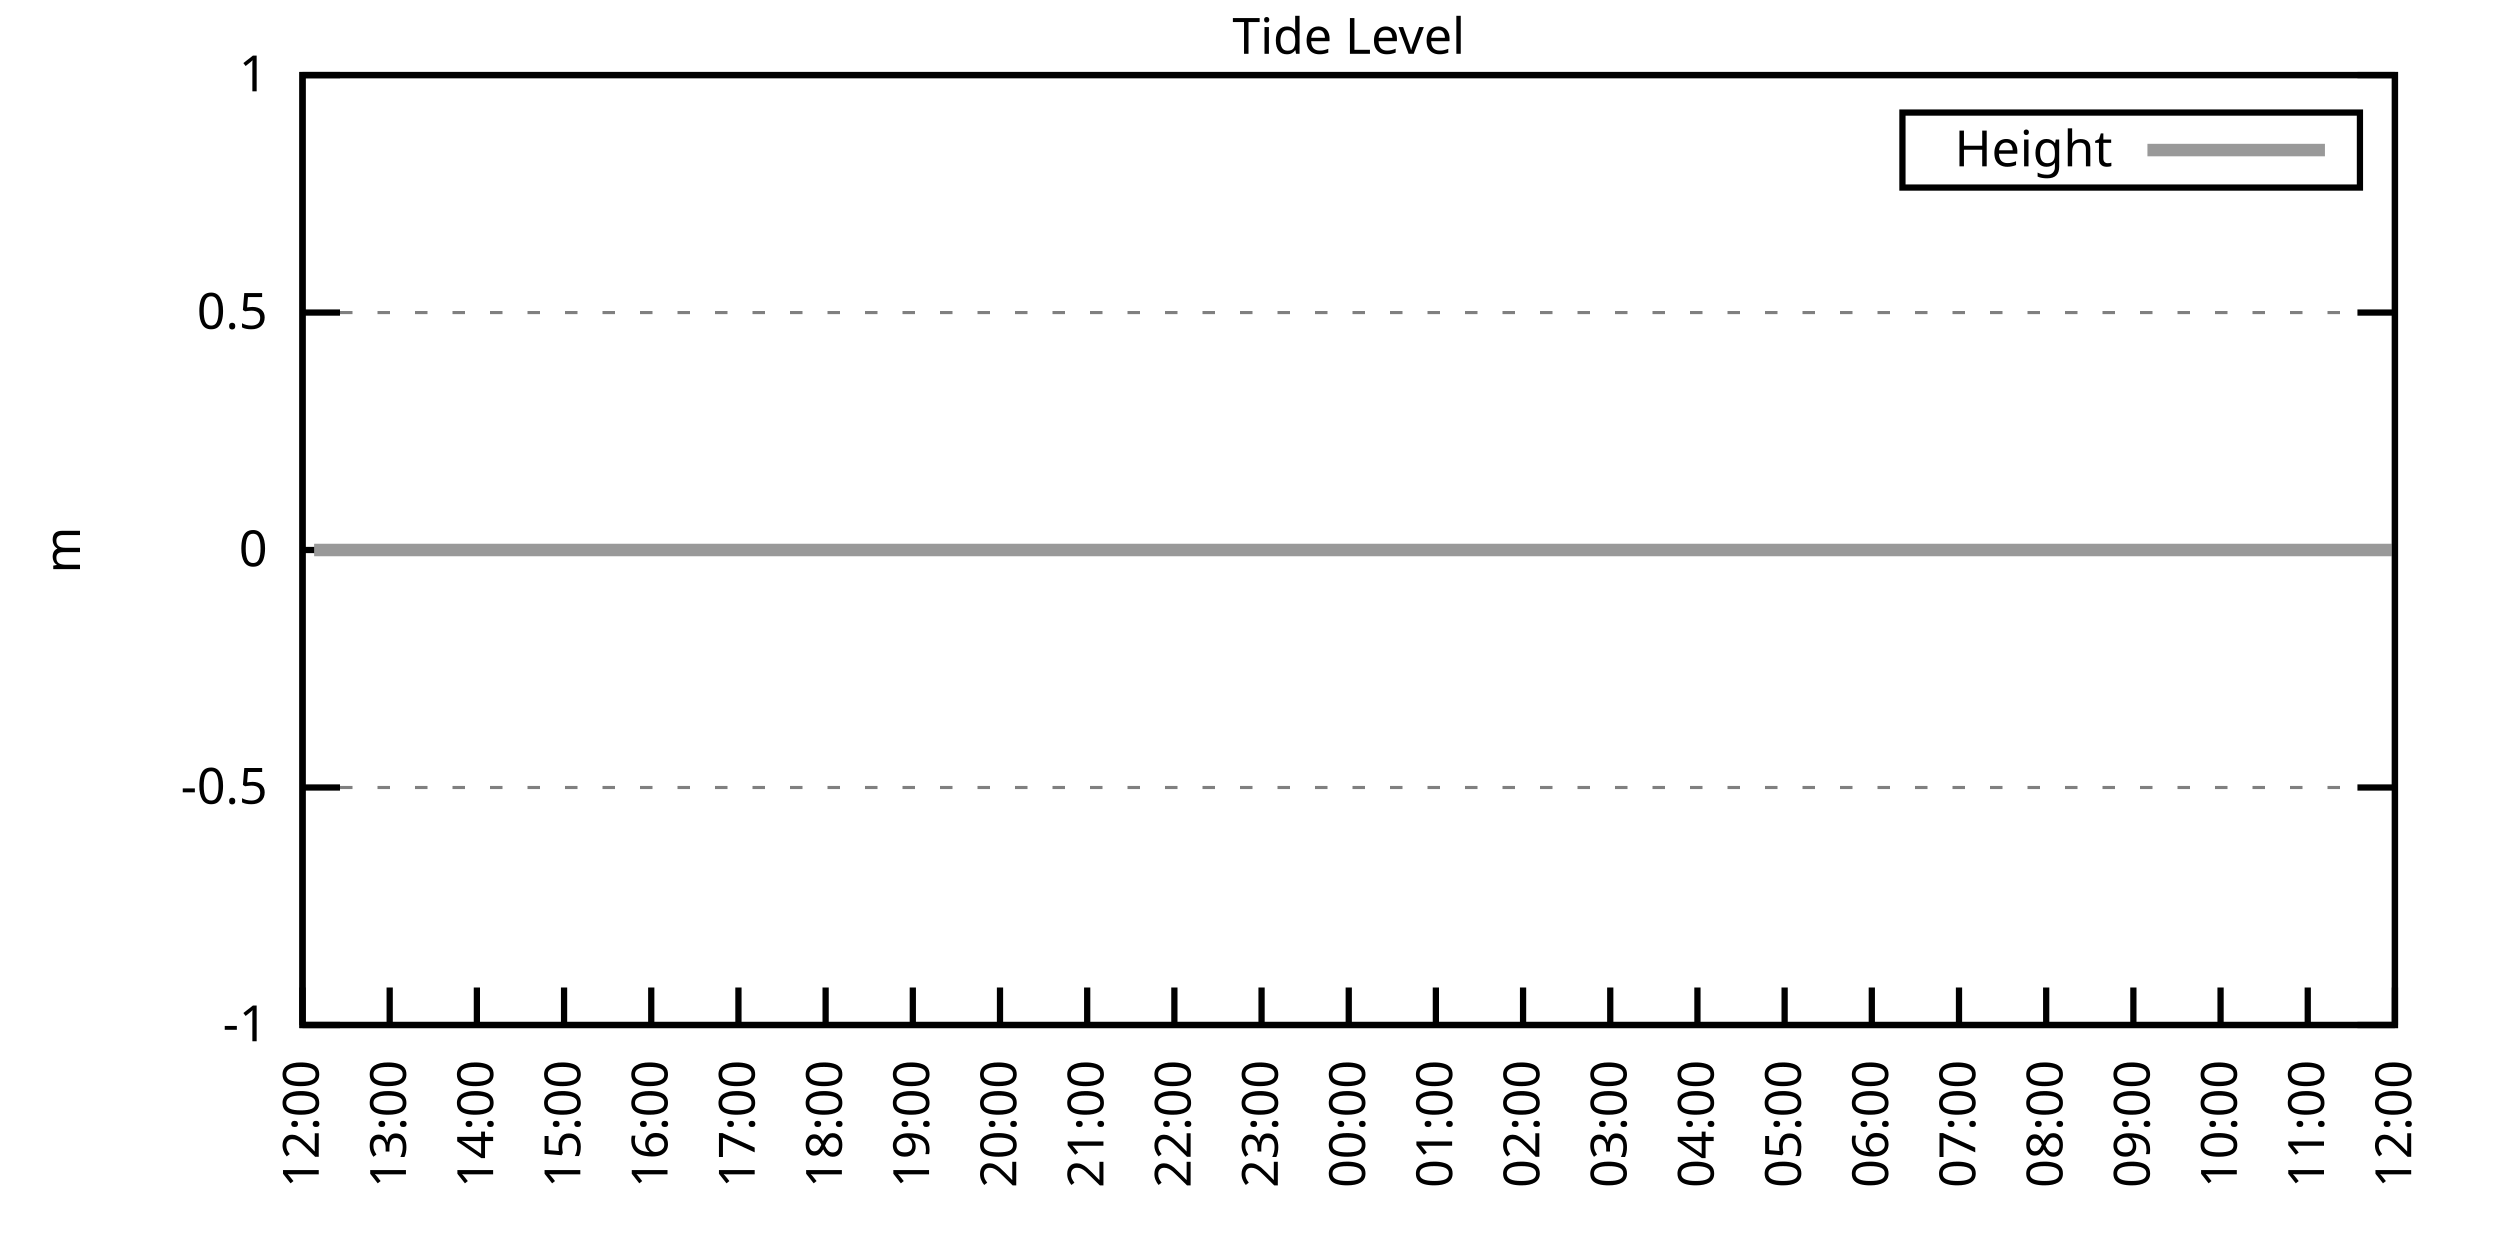
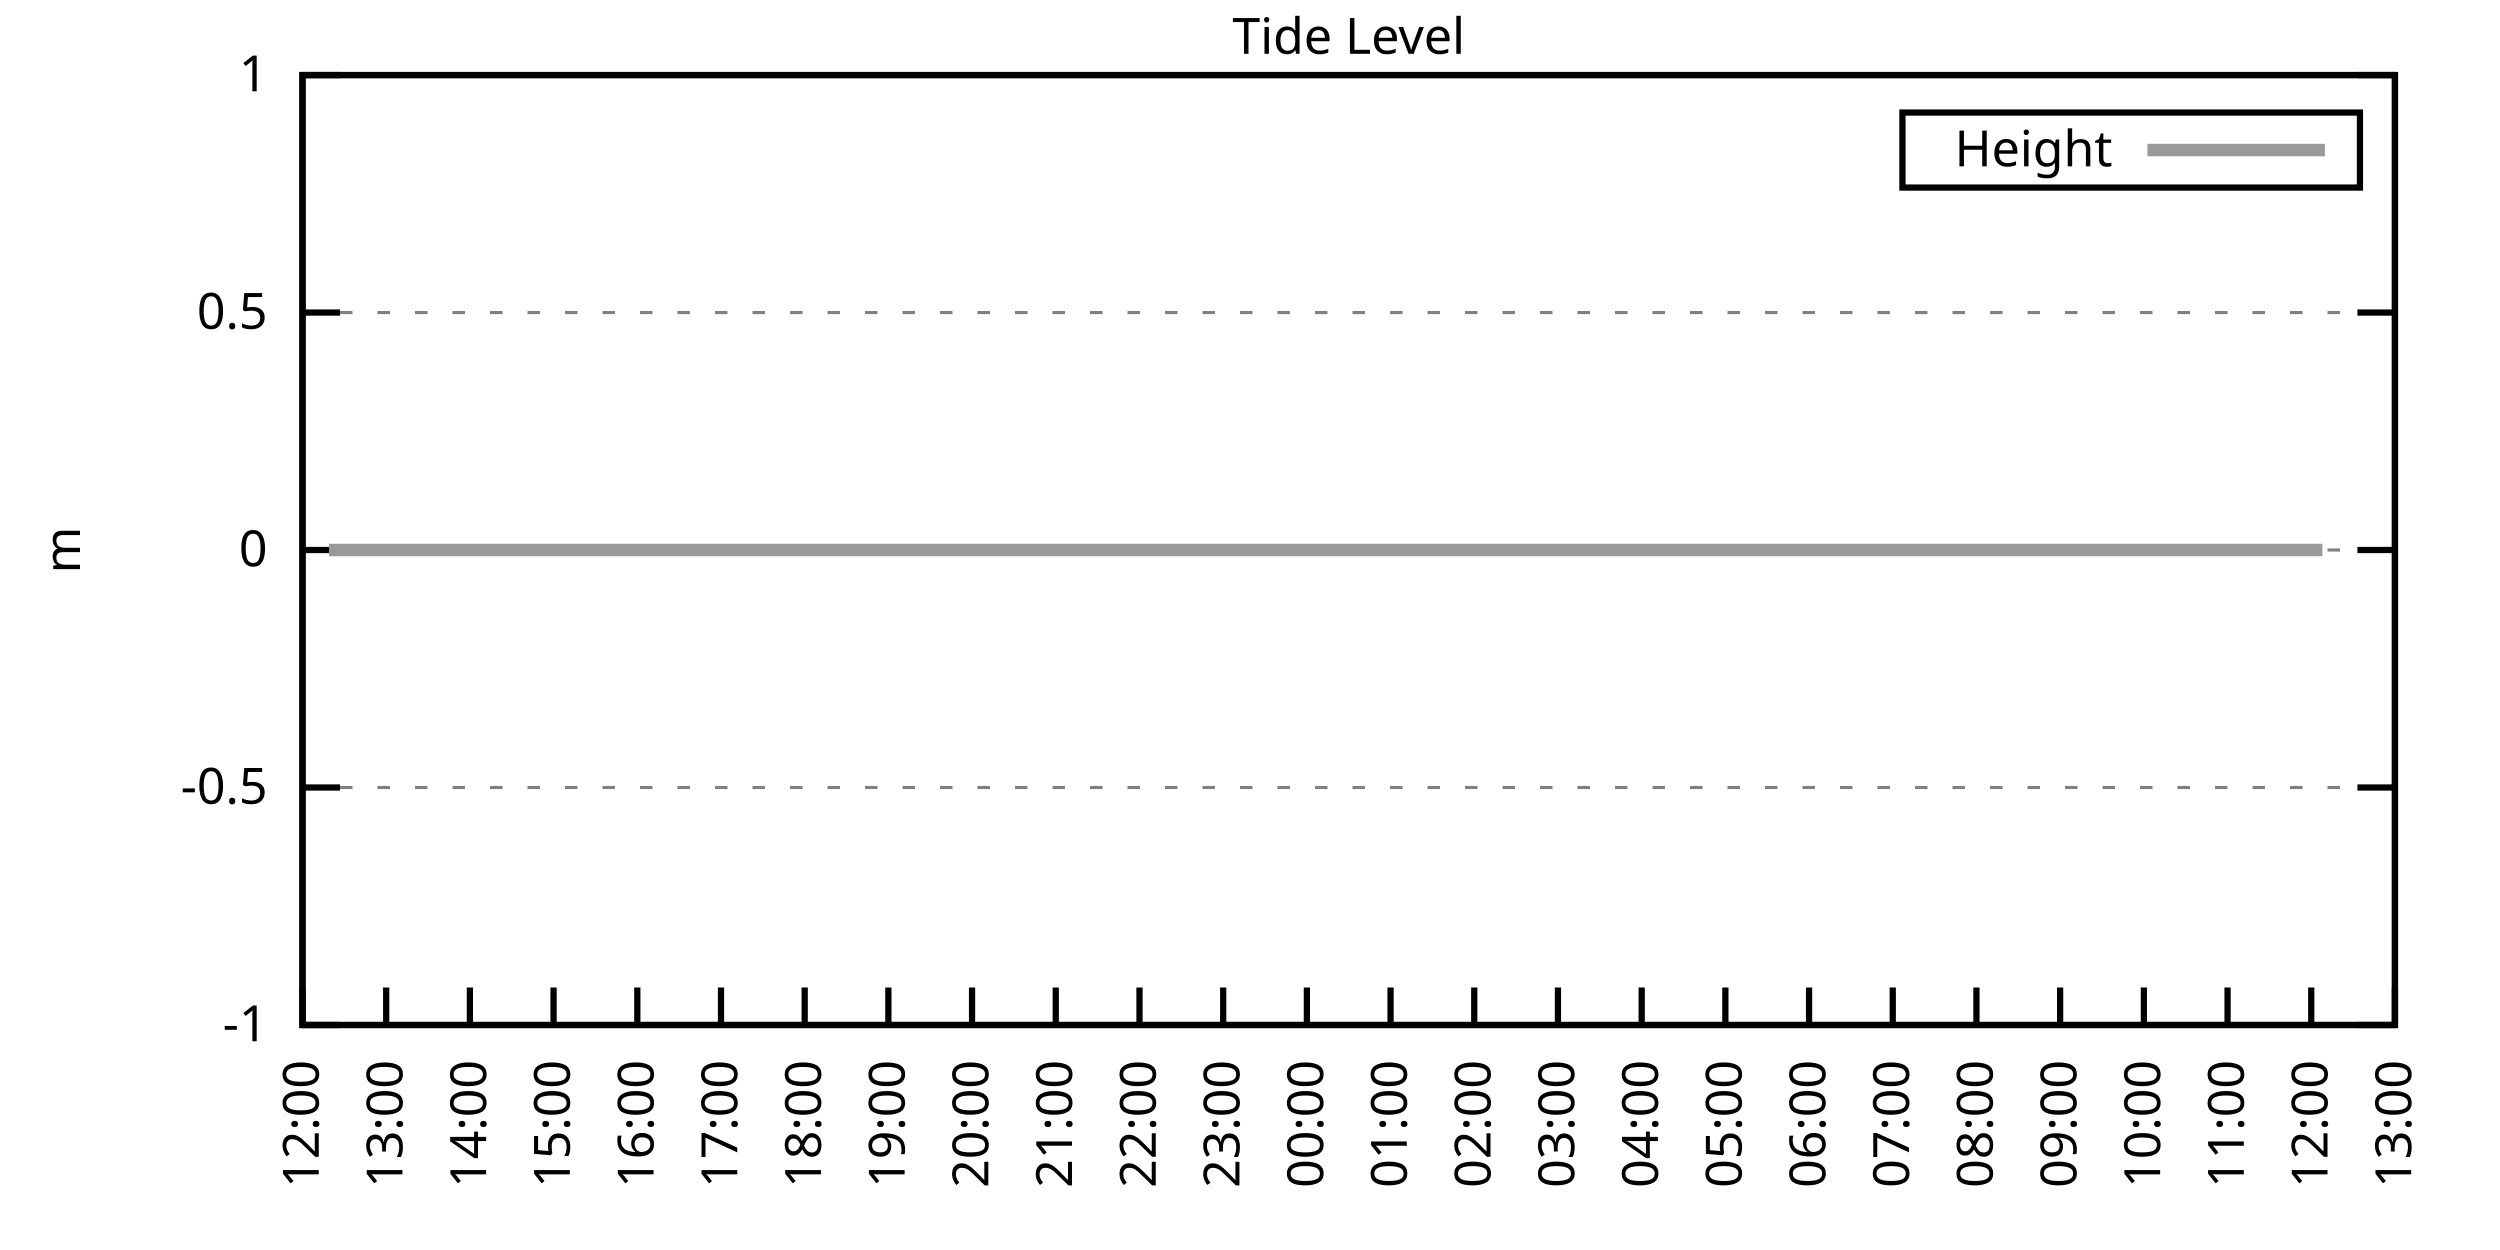
<svg xmlns="http://www.w3.org/2000/svg" xmlns:xlink="http://www.w3.org/1999/xlink" width="400" height="200" viewBox="0 0 400 200">
  <g id="gnuplot_canvas">
    <rect x="0" y="0" width="400" height="200" fill="none" />
    <defs>
      <circle id="gpDot" r="0.5" stroke-width="0.5" stroke="currentColor" />
      <path id="gpPt0" stroke-width="0.333" stroke="currentColor" d="M-1,0 h2 M0,-1 v2" />
      <path id="gpPt1" stroke-width="0.333" stroke="currentColor" d="M-1,-1 L1,1 M1,-1 L-1,1" />
      <path id="gpPt2" stroke-width="0.333" stroke="currentColor" d="M-1,0 L1,0 M0,-1 L0,1 M-1,-1 L1,1 M-1,1 L1,-1" />
      <rect id="gpPt3" stroke-width="0.333" stroke="currentColor" x="-1" y="-1" width="2" height="2" />
      <rect id="gpPt4" stroke-width="0.333" stroke="currentColor" fill="currentColor" x="-1" y="-1" width="2" height="2" />
      <circle id="gpPt5" stroke-width="0.333" stroke="currentColor" cx="0" cy="0" r="1" />
      <use xlink:href="#gpPt5" id="gpPt6" fill="currentColor" stroke="none" />
      <path id="gpPt7" stroke-width="0.333" stroke="currentColor" d="M0,-1.33 L-1.33,0.67 L1.33,0.67 z" />
      <use xlink:href="#gpPt7" id="gpPt8" fill="currentColor" stroke="none" />
      <use xlink:href="#gpPt7" id="gpPt9" stroke="currentColor" transform="rotate(180)" />
      <use xlink:href="#gpPt9" id="gpPt10" fill="currentColor" stroke="none" />
      <use xlink:href="#gpPt3" id="gpPt11" stroke="currentColor" transform="rotate(45)" />
      <use xlink:href="#gpPt11" id="gpPt12" fill="currentColor" stroke="none" />
      <path id="gpPt13" stroke-width="0.333" stroke="currentColor" d="M0,1.330 L1.265,0.411 L0.782,-1.067 L-0.782,-1.076 L-1.265,0.411 z" />
      <use xlink:href="#gpPt13" id="gpPt14" fill="currentColor" stroke="none" />
      <filter id="textbox" filterUnits="objectBoundingBox" x="0" y="0" height="1" width="1">
        <feFlood flood-color="white" flood-opacity="1" result="bgnd" />
        <feComposite in="SourceGraphic" in2="bgnd" operator="atop" />
      </filter>
      <filter id="greybox" filterUnits="objectBoundingBox" x="0" y="0" height="1" width="1">
        <feFlood flood-color="lightgrey" flood-opacity="1" result="grey" />
        <feComposite in="SourceGraphic" in2="grey" operator="atop" />
      </filter>
    </defs>
    <g fill="none" color="white" stroke="currentColor" stroke-width="1.00" stroke-linecap="butt" stroke-linejoin="miter">
</g>
    <g fill="none" color="black" stroke="currentColor" stroke-width="1.00" stroke-linecap="butt" stroke-linejoin="miter">
      <g stroke="none" shape-rendering="crispEdges">
        <polygon fill="rgb(255, 255, 255)" points="48.40,164.00 383.18,164.00 383.18,12.02 48.40,12.02 " />
      </g>
    </g>
    <g fill="none" color="black" stroke="currentColor" stroke-width="1.00" stroke-linecap="butt" stroke-linejoin="miter">
</g>
    <g fill="none" color="black" stroke="black" stroke-width="0.50" stroke-linecap="butt" stroke-linejoin="miter">
</g>
    <g fill="none" color="gray" stroke="currentColor" stroke-width="0.50" stroke-linecap="butt" stroke-linejoin="miter">
      <path stroke="gray" stroke-dasharray="2,4" class="gridline" d="M48.40,164.00 L383.19,164.00  " />
    </g>
    <g fill="none" color="gray" stroke="gray" stroke-width="1.00" stroke-linecap="butt" stroke-linejoin="miter">
</g>
    <g fill="none" color="black" stroke="currentColor" stroke-width="1.00" stroke-linecap="butt" stroke-linejoin="miter">
      <path stroke="black" d="M48.40,164.00 L54.40,164.00 M383.19,164.00 L377.19,164.00  " />
      <g transform="translate(42.80,166.60)" stroke="none" fill="black" font-family="Sans" font-size="8.00" text-anchor="end">
        <text>
          <tspan font-family="Sans">-1</tspan>
        </text>
      </g>
    </g>
    <g fill="none" color="black" stroke="currentColor" stroke-width="1.00" stroke-linecap="butt" stroke-linejoin="miter">
</g>
    <g fill="none" color="black" stroke="black" stroke-width="0.50" stroke-linecap="butt" stroke-linejoin="miter">
</g>
    <g fill="none" color="gray" stroke="currentColor" stroke-width="0.50" stroke-linecap="butt" stroke-linejoin="miter">
      <path stroke="gray" stroke-dasharray="2,4" class="gridline" d="M48.40,126.00 L383.19,126.00  " />
    </g>
    <g fill="none" color="gray" stroke="gray" stroke-width="1.00" stroke-linecap="butt" stroke-linejoin="miter">
</g>
    <g fill="none" color="black" stroke="currentColor" stroke-width="1.00" stroke-linecap="butt" stroke-linejoin="miter">
      <path stroke="black" d="M48.40,126.00 L54.40,126.00 M383.19,126.00 L377.19,126.00  " />
      <g transform="translate(42.80,128.60)" stroke="none" fill="black" font-family="Sans" font-size="8.00" text-anchor="end">
        <text>
          <tspan font-family="Sans">-0.5</tspan>
        </text>
      </g>
    </g>
    <g fill="none" color="black" stroke="currentColor" stroke-width="1.00" stroke-linecap="butt" stroke-linejoin="miter">
</g>
    <g fill="none" color="black" stroke="black" stroke-width="0.50" stroke-linecap="butt" stroke-linejoin="miter">
</g>
    <g fill="none" color="gray" stroke="currentColor" stroke-width="0.50" stroke-linecap="butt" stroke-linejoin="miter">
      <path stroke="gray" stroke-dasharray="2,4" class="gridline" d="M48.40,88.00 L383.19,88.00  " />
    </g>
    <g fill="none" color="gray" stroke="gray" stroke-width="1.00" stroke-linecap="butt" stroke-linejoin="miter">
</g>
    <g fill="none" color="black" stroke="currentColor" stroke-width="1.00" stroke-linecap="butt" stroke-linejoin="miter">
      <path stroke="black" d="M48.40,88.00 L54.40,88.00 M383.19,88.00 L377.19,88.00  " />
      <g transform="translate(42.80,90.60)" stroke="none" fill="black" font-family="Sans" font-size="8.00" text-anchor="end">
        <text>
          <tspan font-family="Sans"> 0</tspan>
        </text>
      </g>
    </g>
    <g fill="none" color="black" stroke="currentColor" stroke-width="1.00" stroke-linecap="butt" stroke-linejoin="miter">
</g>
    <g fill="none" color="black" stroke="black" stroke-width="0.50" stroke-linecap="butt" stroke-linejoin="miter">
</g>
    <g fill="none" color="gray" stroke="currentColor" stroke-width="0.50" stroke-linecap="butt" stroke-linejoin="miter">
      <path stroke="gray" stroke-dasharray="2,4" class="gridline" d="M48.40,50.01 L383.19,50.01  " />
    </g>
    <g fill="none" color="gray" stroke="gray" stroke-width="1.00" stroke-linecap="butt" stroke-linejoin="miter">
</g>
    <g fill="none" color="black" stroke="currentColor" stroke-width="1.00" stroke-linecap="butt" stroke-linejoin="miter">
      <path stroke="black" d="M48.40,50.01 L54.40,50.01 M383.19,50.01 L377.19,50.01  " />
      <g transform="translate(42.80,52.61)" stroke="none" fill="black" font-family="Sans" font-size="8.00" text-anchor="end">
        <text>
          <tspan font-family="Sans"> 0.5</tspan>
        </text>
      </g>
    </g>
    <g fill="none" color="black" stroke="currentColor" stroke-width="1.00" stroke-linecap="butt" stroke-linejoin="miter">
</g>
    <g fill="none" color="black" stroke="black" stroke-width="0.50" stroke-linecap="butt" stroke-linejoin="miter">
</g>
    <g fill="none" color="gray" stroke="currentColor" stroke-width="0.50" stroke-linecap="butt" stroke-linejoin="miter">
      <path stroke="gray" stroke-dasharray="2,4" class="gridline" d="M48.40,12.01 L383.19,12.01  " />
    </g>
    <g fill="none" color="gray" stroke="gray" stroke-width="1.00" stroke-linecap="butt" stroke-linejoin="miter">
</g>
    <g fill="none" color="black" stroke="currentColor" stroke-width="1.00" stroke-linecap="butt" stroke-linejoin="miter">
      <path stroke="black" d="M48.40,12.01 L54.40,12.01 M383.19,12.01 L377.19,12.01  " />
      <g transform="translate(42.80,14.61)" stroke="none" fill="black" font-family="Sans" font-size="8.00" text-anchor="end">
        <text>
          <tspan font-family="Sans"> 1</tspan>
        </text>
      </g>
    </g>
    <g fill="none" color="black" stroke="currentColor" stroke-width="1.00" stroke-linecap="butt" stroke-linejoin="miter">
      <path stroke="black" d="M48.40,164.00 L48.40,158.00  " />
      <g transform="translate(51.00,169.60) rotate(270.00)" stroke="none" fill="black" font-family="Sans" font-size="8.00" text-anchor="end">
        <text>
          <tspan font-family="Sans">12:00</tspan>
        </text>
      </g>
    </g>
    <g fill="none" color="black" stroke="currentColor" stroke-width="1.00" stroke-linecap="butt" stroke-linejoin="miter">
-       <path stroke="black" d="M62.35,164.00 L62.35,158.00  " />
-       <g transform="translate(64.95,169.60) rotate(270.00)" stroke="none" fill="black" font-family="Sans" font-size="8.00" text-anchor="end">
+       <path stroke="black" d="M61.79,164.00 L61.79,158.00  " />
+       <g transform="translate(64.39,169.60) rotate(270.00)" stroke="none" fill="black" font-family="Sans" font-size="8.00" text-anchor="end">
        <text>
          <tspan font-family="Sans">13:00</tspan>
        </text>
      </g>
    </g>
    <g fill="none" color="black" stroke="currentColor" stroke-width="1.00" stroke-linecap="butt" stroke-linejoin="miter">
-       <path stroke="black" d="M76.30,164.00 L76.30,158.00  " />
-       <g transform="translate(78.90,169.60) rotate(270.00)" stroke="none" fill="black" font-family="Sans" font-size="8.00" text-anchor="end">
+       <path stroke="black" d="M75.18,164.00 L75.18,158.00  " />
+       <g transform="translate(77.78,169.60) rotate(270.00)" stroke="none" fill="black" font-family="Sans" font-size="8.00" text-anchor="end">
        <text>
          <tspan font-family="Sans">14:00</tspan>
        </text>
      </g>
    </g>
    <g fill="none" color="black" stroke="currentColor" stroke-width="1.00" stroke-linecap="butt" stroke-linejoin="miter">
-       <path stroke="black" d="M90.25,164.00 L90.25,158.00  " />
-       <g transform="translate(92.85,169.60) rotate(270.00)" stroke="none" fill="black" font-family="Sans" font-size="8.00" text-anchor="end">
+       <path stroke="black" d="M88.57,164.00 L88.57,158.00  " />
+       <g transform="translate(91.17,169.60) rotate(270.00)" stroke="none" fill="black" font-family="Sans" font-size="8.00" text-anchor="end">
        <text>
          <tspan font-family="Sans">15:00</tspan>
        </text>
      </g>
    </g>
    <g fill="none" color="black" stroke="currentColor" stroke-width="1.00" stroke-linecap="butt" stroke-linejoin="miter">
-       <path stroke="black" d="M104.20,164.00 L104.20,158.00  " />
-       <g transform="translate(106.80,169.60) rotate(270.00)" stroke="none" fill="black" font-family="Sans" font-size="8.00" text-anchor="end">
+       <path stroke="black" d="M101.97,164.00 L101.97,158.00  " />
+       <g transform="translate(104.57,169.60) rotate(270.00)" stroke="none" fill="black" font-family="Sans" font-size="8.00" text-anchor="end">
        <text>
          <tspan font-family="Sans">16:00</tspan>
        </text>
      </g>
    </g>
    <g fill="none" color="black" stroke="currentColor" stroke-width="1.00" stroke-linecap="butt" stroke-linejoin="miter">
-       <path stroke="black" d="M118.15,164.00 L118.15,158.00  " />
-       <g transform="translate(120.75,169.60) rotate(270.00)" stroke="none" fill="black" font-family="Sans" font-size="8.00" text-anchor="end">
+       <path stroke="black" d="M115.36,164.00 L115.36,158.00  " />
+       <g transform="translate(117.96,169.60) rotate(270.00)" stroke="none" fill="black" font-family="Sans" font-size="8.00" text-anchor="end">
        <text>
          <tspan font-family="Sans">17:00</tspan>
        </text>
      </g>
    </g>
    <g fill="none" color="black" stroke="currentColor" stroke-width="1.00" stroke-linecap="butt" stroke-linejoin="miter">
-       <path stroke="black" d="M132.10,164.00 L132.10,158.00  " />
-       <g transform="translate(134.70,169.60) rotate(270.00)" stroke="none" fill="black" font-family="Sans" font-size="8.00" text-anchor="end">
+       <path stroke="black" d="M128.75,164.00 L128.75,158.00  " />
+       <g transform="translate(131.35,169.60) rotate(270.00)" stroke="none" fill="black" font-family="Sans" font-size="8.00" text-anchor="end">
        <text>
          <tspan font-family="Sans">18:00</tspan>
        </text>
      </g>
    </g>
    <g fill="none" color="black" stroke="currentColor" stroke-width="1.00" stroke-linecap="butt" stroke-linejoin="miter">
-       <path stroke="black" d="M146.05,164.00 L146.05,158.00  " />
-       <g transform="translate(148.65,169.60) rotate(270.00)" stroke="none" fill="black" font-family="Sans" font-size="8.00" text-anchor="end">
+       <path stroke="black" d="M142.14,164.00 L142.14,158.00  " />
+       <g transform="translate(144.74,169.60) rotate(270.00)" stroke="none" fill="black" font-family="Sans" font-size="8.00" text-anchor="end">
        <text>
          <tspan font-family="Sans">19:00</tspan>
        </text>
      </g>
    </g>
    <g fill="none" color="black" stroke="currentColor" stroke-width="1.00" stroke-linecap="butt" stroke-linejoin="miter">
-       <path stroke="black" d="M160.00,164.00 L160.00,158.00  " />
-       <g transform="translate(162.60,169.60) rotate(270.00)" stroke="none" fill="black" font-family="Sans" font-size="8.00" text-anchor="end">
+       <path stroke="black" d="M155.53,164.00 L155.53,158.00  " />
+       <g transform="translate(158.13,169.60) rotate(270.00)" stroke="none" fill="black" font-family="Sans" font-size="8.00" text-anchor="end">
        <text>
          <tspan font-family="Sans">20:00</tspan>
        </text>
      </g>
    </g>
    <g fill="none" color="black" stroke="currentColor" stroke-width="1.00" stroke-linecap="butt" stroke-linejoin="miter">
-       <path stroke="black" d="M173.95,164.00 L173.95,158.00  " />
-       <g transform="translate(176.55,169.60) rotate(270.00)" stroke="none" fill="black" font-family="Sans" font-size="8.00" text-anchor="end">
+       <path stroke="black" d="M168.92,164.00 L168.92,158.00  " />
+       <g transform="translate(171.52,169.60) rotate(270.00)" stroke="none" fill="black" font-family="Sans" font-size="8.00" text-anchor="end">
        <text>
          <tspan font-family="Sans">21:00</tspan>
        </text>
      </g>
    </g>
    <g fill="none" color="black" stroke="currentColor" stroke-width="1.00" stroke-linecap="butt" stroke-linejoin="miter">
-       <path stroke="black" d="M187.90,164.00 L187.90,158.00  " />
-       <g transform="translate(190.50,169.60) rotate(270.00)" stroke="none" fill="black" font-family="Sans" font-size="8.00" text-anchor="end">
+       <path stroke="black" d="M182.32,164.00 L182.32,158.00  " />
+       <g transform="translate(184.92,169.60) rotate(270.00)" stroke="none" fill="black" font-family="Sans" font-size="8.00" text-anchor="end">
        <text>
          <tspan font-family="Sans">22:00</tspan>
        </text>
      </g>
    </g>
    <g fill="none" color="black" stroke="currentColor" stroke-width="1.00" stroke-linecap="butt" stroke-linejoin="miter">
-       <path stroke="black" d="M201.85,164.00 L201.85,158.00  " />
-       <g transform="translate(204.45,169.60) rotate(270.00)" stroke="none" fill="black" font-family="Sans" font-size="8.00" text-anchor="end">
+       <path stroke="black" d="M195.71,164.00 L195.71,158.00  " />
+       <g transform="translate(198.31,169.60) rotate(270.00)" stroke="none" fill="black" font-family="Sans" font-size="8.00" text-anchor="end">
        <text>
          <tspan font-family="Sans">23:00</tspan>
        </text>
      </g>
    </g>
    <g fill="none" color="black" stroke="currentColor" stroke-width="1.00" stroke-linecap="butt" stroke-linejoin="miter">
-       <path stroke="black" d="M215.80,164.00 L215.80,158.00  " />
-       <g transform="translate(218.40,169.60) rotate(270.00)" stroke="none" fill="black" font-family="Sans" font-size="8.00" text-anchor="end">
+       <path stroke="black" d="M209.10,164.00 L209.10,158.00  " />
+       <g transform="translate(211.70,169.60) rotate(270.00)" stroke="none" fill="black" font-family="Sans" font-size="8.00" text-anchor="end">
        <text>
          <tspan font-family="Sans">00:00</tspan>
        </text>
      </g>
    </g>
    <g fill="none" color="black" stroke="currentColor" stroke-width="1.00" stroke-linecap="butt" stroke-linejoin="miter">
-       <path stroke="black" d="M229.74,164.00 L229.74,158.00  " />
-       <g transform="translate(232.34,169.60) rotate(270.00)" stroke="none" fill="black" font-family="Sans" font-size="8.00" text-anchor="end">
+       <path stroke="black" d="M222.49,164.00 L222.49,158.00  " />
+       <g transform="translate(225.09,169.60) rotate(270.00)" stroke="none" fill="black" font-family="Sans" font-size="8.00" text-anchor="end">
        <text>
          <tspan font-family="Sans">01:00</tspan>
        </text>
      </g>
    </g>
    <g fill="none" color="black" stroke="currentColor" stroke-width="1.00" stroke-linecap="butt" stroke-linejoin="miter">
-       <path stroke="black" d="M243.69,164.00 L243.69,158.00  " />
-       <g transform="translate(246.29,169.60) rotate(270.00)" stroke="none" fill="black" font-family="Sans" font-size="8.00" text-anchor="end">
+       <path stroke="black" d="M235.88,164.00 L235.88,158.00  " />
+       <g transform="translate(238.48,169.60) rotate(270.00)" stroke="none" fill="black" font-family="Sans" font-size="8.00" text-anchor="end">
        <text>
          <tspan font-family="Sans">02:00</tspan>
        </text>
      </g>
    </g>
    <g fill="none" color="black" stroke="currentColor" stroke-width="1.00" stroke-linecap="butt" stroke-linejoin="miter">
-       <path stroke="black" d="M257.64,164.00 L257.64,158.00  " />
-       <g transform="translate(260.24,169.60) rotate(270.00)" stroke="none" fill="black" font-family="Sans" font-size="8.00" text-anchor="end">
+       <path stroke="black" d="M249.27,164.00 L249.27,158.00  " />
+       <g transform="translate(251.87,169.60) rotate(270.00)" stroke="none" fill="black" font-family="Sans" font-size="8.00" text-anchor="end">
        <text>
          <tspan font-family="Sans">03:00</tspan>
        </text>
      </g>
    </g>
    <g fill="none" color="black" stroke="currentColor" stroke-width="1.00" stroke-linecap="butt" stroke-linejoin="miter">
-       <path stroke="black" d="M271.59,164.00 L271.59,158.00  " />
-       <g transform="translate(274.19,169.60) rotate(270.00)" stroke="none" fill="black" font-family="Sans" font-size="8.00" text-anchor="end">
+       <path stroke="black" d="M262.67,164.00 L262.67,158.00  " />
+       <g transform="translate(265.27,169.60) rotate(270.00)" stroke="none" fill="black" font-family="Sans" font-size="8.00" text-anchor="end">
        <text>
          <tspan font-family="Sans">04:00</tspan>
        </text>
      </g>
    </g>
    <g fill="none" color="black" stroke="currentColor" stroke-width="1.00" stroke-linecap="butt" stroke-linejoin="miter">
-       <path stroke="black" d="M285.54,164.00 L285.54,158.00  " />
-       <g transform="translate(288.14,169.60) rotate(270.00)" stroke="none" fill="black" font-family="Sans" font-size="8.00" text-anchor="end">
+       <path stroke="black" d="M276.06,164.00 L276.06,158.00  " />
+       <g transform="translate(278.66,169.60) rotate(270.00)" stroke="none" fill="black" font-family="Sans" font-size="8.00" text-anchor="end">
        <text>
          <tspan font-family="Sans">05:00</tspan>
        </text>
      </g>
    </g>
    <g fill="none" color="black" stroke="currentColor" stroke-width="1.00" stroke-linecap="butt" stroke-linejoin="miter">
-       <path stroke="black" d="M299.49,164.00 L299.49,158.00  " />
-       <g transform="translate(302.09,169.60) rotate(270.00)" stroke="none" fill="black" font-family="Sans" font-size="8.00" text-anchor="end">
+       <path stroke="black" d="M289.45,164.00 L289.45,158.00  " />
+       <g transform="translate(292.05,169.60) rotate(270.00)" stroke="none" fill="black" font-family="Sans" font-size="8.00" text-anchor="end">
        <text>
          <tspan font-family="Sans">06:00</tspan>
        </text>
      </g>
    </g>
    <g fill="none" color="black" stroke="currentColor" stroke-width="1.00" stroke-linecap="butt" stroke-linejoin="miter">
-       <path stroke="black" d="M313.44,164.00 L313.44,158.00  " />
-       <g transform="translate(316.04,169.60) rotate(270.00)" stroke="none" fill="black" font-family="Sans" font-size="8.00" text-anchor="end">
+       <path stroke="black" d="M302.84,164.00 L302.84,158.00  " />
+       <g transform="translate(305.44,169.60) rotate(270.00)" stroke="none" fill="black" font-family="Sans" font-size="8.00" text-anchor="end">
        <text>
          <tspan font-family="Sans">07:00</tspan>
        </text>
      </g>
    </g>
    <g fill="none" color="black" stroke="currentColor" stroke-width="1.00" stroke-linecap="butt" stroke-linejoin="miter">
-       <path stroke="black" d="M327.39,164.00 L327.39,158.00  " />
-       <g transform="translate(329.99,169.60) rotate(270.00)" stroke="none" fill="black" font-family="Sans" font-size="8.00" text-anchor="end">
+       <path stroke="black" d="M316.23,164.00 L316.23,158.00  " />
+       <g transform="translate(318.83,169.60) rotate(270.00)" stroke="none" fill="black" font-family="Sans" font-size="8.00" text-anchor="end">
        <text>
          <tspan font-family="Sans">08:00</tspan>
        </text>
      </g>
    </g>
    <g fill="none" color="black" stroke="currentColor" stroke-width="1.00" stroke-linecap="butt" stroke-linejoin="miter">
-       <path stroke="black" d="M341.34,164.00 L341.34,158.00  " />
-       <g transform="translate(343.94,169.60) rotate(270.00)" stroke="none" fill="black" font-family="Sans" font-size="8.00" text-anchor="end">
+       <path stroke="black" d="M329.62,164.00 L329.62,158.00  " />
+       <g transform="translate(332.22,169.60) rotate(270.00)" stroke="none" fill="black" font-family="Sans" font-size="8.00" text-anchor="end">
        <text>
          <tspan font-family="Sans">09:00</tspan>
        </text>
      </g>
    </g>
    <g fill="none" color="black" stroke="currentColor" stroke-width="1.00" stroke-linecap="butt" stroke-linejoin="miter">
-       <path stroke="black" d="M355.29,164.00 L355.29,158.00  " />
-       <g transform="translate(357.89,169.60) rotate(270.00)" stroke="none" fill="black" font-family="Sans" font-size="8.00" text-anchor="end">
+       <path stroke="black" d="M343.02,164.00 L343.02,158.00  " />
+       <g transform="translate(345.62,169.60) rotate(270.00)" stroke="none" fill="black" font-family="Sans" font-size="8.00" text-anchor="end">
        <text>
          <tspan font-family="Sans">10:00</tspan>
        </text>
      </g>
    </g>
    <g fill="none" color="black" stroke="currentColor" stroke-width="1.00" stroke-linecap="butt" stroke-linejoin="miter">
-       <path stroke="black" d="M369.24,164.00 L369.24,158.00  " />
-       <g transform="translate(371.84,169.60) rotate(270.00)" stroke="none" fill="black" font-family="Sans" font-size="8.00" text-anchor="end">
+       <path stroke="black" d="M356.41,164.00 L356.41,158.00  " />
+       <g transform="translate(359.01,169.60) rotate(270.00)" stroke="none" fill="black" font-family="Sans" font-size="8.00" text-anchor="end">
        <text>
          <tspan font-family="Sans">11:00</tspan>
+         </text>
+       </g>
+     </g>
+     <g fill="none" color="black" stroke="currentColor" stroke-width="1.00" stroke-linecap="butt" stroke-linejoin="miter">
+       <path stroke="black" d="M369.80,164.00 L369.80,158.00  " />
+       <g transform="translate(372.40,169.60) rotate(270.00)" stroke="none" fill="black" font-family="Sans" font-size="8.00" text-anchor="end">
+         <text>
+           <tspan font-family="Sans">12:00</tspan>
        </text>
      </g>
    </g>
    <g fill="none" color="black" stroke="currentColor" stroke-width="1.00" stroke-linecap="butt" stroke-linejoin="miter">
      <path stroke="black" d="M383.19,164.00 L383.19,158.00  " />
      <g transform="translate(385.79,169.60) rotate(270.00)" stroke="none" fill="black" font-family="Sans" font-size="8.00" text-anchor="end">
        <text>
-           <tspan font-family="Sans">12:00</tspan>
+           <tspan font-family="Sans">13:00</tspan>
        </text>
      </g>
    </g>
    <g fill="none" color="black" stroke="currentColor" stroke-width="1.00" stroke-linecap="butt" stroke-linejoin="miter">
</g>
    <g fill="none" color="black" stroke="currentColor" stroke-width="1.00" stroke-linecap="butt" stroke-linejoin="miter">
      <path stroke="black" d="M48.40,12.01 L48.40,164.00 L383.19,164.00 L383.19,12.01 L48.40,12.01 Z  " />
    </g>
    <g fill="none" color="black" stroke="currentColor" stroke-width="1.00" stroke-linecap="butt" stroke-linejoin="miter">
</g>
    <g fill="none" color="black" stroke="currentColor" stroke-width="1.00" stroke-linecap="butt" stroke-linejoin="miter">
      <path stroke="black" d="M304.39,30.01 L304.39,18.01 L377.59,18.01 L377.59,30.01 L304.39,30.01 Z  " />
    </g>
    <g id="Tide_level_plot_1">
      <g fill="none" color="white" stroke="black" stroke-width="2.00" stroke-linecap="butt" stroke-linejoin="miter">
</g>
      <g fill="none" color="black" stroke="currentColor" stroke-width="2.00" stroke-linecap="butt" stroke-linejoin="miter">
        <g transform="translate(337.99,26.61)" stroke="none" fill="black" font-family="Sans" font-size="8.00" text-anchor="end">
          <text>
            <tspan font-family="Sans">Height</tspan>
          </text>
        </g>
      </g>
      <g fill="none" color="black" stroke="currentColor" stroke-width="2.00" stroke-linecap="butt" stroke-linejoin="miter">
-         <path stroke="rgb(153, 153, 153)" d="M343.59,24.01 L371.99,24.01 M50.26,88.00 L52.82,88.00 L54.91,88.00 L57.47,88.00 L59.79,88.00 L61.88,88.00   L64.21,88.00 L66.77,88.00 L69.09,88.00 L70.95,88.00 L73.51,88.00 L75.83,88.00 L78.16,88.00 L80.72,88.00   L83.04,88.00 L85.37,88.00 L87.46,88.00 L89.78,88.00 L91.88,88.00 L94.43,88.00 L96.76,88.00 L99.08,88.00   L101.64,88.00 L103.97,88.00 L106.06,88.00 L108.62,88.00 L110.71,88.00 L113.27,88.00 L115.36,88.00 L117.45,88.00   L119.78,88.00 L122.33,88.00 L124.89,88.00 L126.98,88.00 L129.54,88.00 L131.87,88.00 L133.96,88.00 L136.28,88.00   L138.61,88.00 L141.16,88.00 L143.26,88.00 L145.58,88.00 L148.14,88.00 L150.46,88.00 L152.79,88.00 L154.65,88.00   L157.21,88.00 L159.53,88.00 L161.62,88.00 L164.18,88.00 L166.27,88.00 L169.06,88.00 L170.92,88.00 L173.71,88.00   L175.81,88.00 L178.36,88.00 L180.46,88.00 L182.78,88.00 L185.11,88.00 L187.20,88.00 L189.76,88.00 L192.08,88.00   L194.17,88.00 L196.73,88.00 L199.06,88.00 L201.61,88.00 L203.71,88.00 L206.26,88.00 L208.59,88.00 L210.68,88.00   L213.01,88.00 L215.10,88.00 L217.65,88.00 L220.21,88.00 L221.84,88.00 L224.40,88.00 L227.19,88.00 L229.28,88.00   L231.60,88.00 L234.16,88.00 L238.58,88.00 L240.90,88.00 L243.23,88.00 L245.79,88.00 L247.88,88.00 L250.20,88.00   L252.30,88.00 L254.85,88.00 L257.18,88.00 L259.74,88.00 L261.83,88.00 L264.39,88.00 L266.48,88.00 L269.04,88.00   L271.13,88.00 L273.45,88.00 L276.01,88.00 L278.34,88.00 L280.66,88.00 L282.75,88.00 L284.85,88.00 L287.64,88.00   L289.73,88.00 L292.05,88.00 L294.15,88.00 L296.70,88.00 L299.03,88.00 L301.35,88.00 L303.91,88.00 L306.23,88.00   L308.33,88.00 L310.42,88.00 L313.21,88.00 L315.30,88.00 L317.86,88.00 L319.95,88.00 L322.28,88.00 L324.60,88.00   L327.16,88.00 L329.48,88.00 L331.81,88.00 L334.13,88.00 L336.46,88.00 L338.78,88.00 L341.11,88.00 L343.43,88.00   L345.53,88.00 L347.85,88.00 L349.94,88.00 L352.27,88.00 L354.83,88.00 L357.15,88.00 L359.71,88.00 L361.80,88.00   L364.13,88.00 L366.22,88.00 L368.78,88.00 L371.33,88.00 L373.43,88.00 L375.75,88.00 L378.08,88.00 L380.63,88.00   L382.96,88.00  " />
+         <path stroke="rgb(153, 153, 153)" d="M343.59,24.01 L371.99,24.01 M52.64,88.00 L54.65,88.00 L57.10,88.00 L59.34,88.00 L61.35,88.00 L63.58,88.00   L66.03,88.00 L68.26,88.00 L70.05,88.00 L72.50,88.00 L74.74,88.00 L76.97,88.00 L79.42,88.00 L81.66,88.00   L83.89,88.00 L85.90,88.00 L88.13,88.00 L90.14,88.00 L92.59,88.00 L94.82,88.00 L97.06,88.00 L99.51,88.00   L101.74,88.00 L103.75,88.00 L106.21,88.00 L108.22,88.00 L110.67,88.00 L112.68,88.00 L114.69,88.00 L116.92,88.00   L119.38,88.00 L121.83,88.00 L123.84,88.00 L126.29,88.00 L128.53,88.00 L130.54,88.00 L132.77,88.00 L135.00,88.00   L137.45,88.00 L139.46,88.00 L141.69,88.00 L144.15,88.00 L146.38,88.00 L148.61,88.00 L150.40,88.00 L152.85,88.00   L155.09,88.00 L157.10,88.00 L159.55,88.00 L161.56,88.00 L164.24,88.00 L166.02,88.00 L168.70,88.00 L170.71,88.00   L173.17,88.00 L175.17,88.00 L177.41,88.00 L179.64,88.00 L181.65,88.00 L184.10,88.00 L186.33,88.00 L188.34,88.00   L190.80,88.00 L193.03,88.00 L195.48,88.00 L197.49,88.00 L199.95,88.00 L202.18,88.00 L204.19,88.00 L206.42,88.00   L208.43,88.00 L210.88,88.00 L213.34,88.00 L214.90,88.00 L217.36,88.00 L220.04,88.00 L222.04,88.00 L224.28,88.00   L226.73,88.00 L230.97,88.00 L233.20,88.00 L235.44,88.00 L237.89,88.00 L239.90,88.00 L242.13,88.00 L244.14,88.00   L246.60,88.00 L248.83,88.00 L251.28,88.00 L253.29,88.00 L255.75,88.00 L257.76,88.00 L260.21,88.00 L262.22,88.00   L264.45,88.00 L266.91,88.00 L269.14,88.00 L271.37,88.00 L273.38,88.00 L275.39,88.00 L278.07,88.00 L280.07,88.00   L282.31,88.00 L284.32,88.00 L286.77,88.00 L289.00,88.00 L291.23,88.00 L293.69,88.00 L295.92,88.00 L297.93,88.00   L299.94,88.00 L302.62,88.00 L304.63,88.00 L307.08,88.00 L309.09,88.00 L311.32,88.00 L313.55,88.00 L316.01,88.00   L318.24,88.00 L320.47,88.00 L322.70,88.00 L324.94,88.00 L327.17,88.00 L329.40,88.00 L331.63,88.00 L333.64,88.00   L335.87,88.00 L337.88,88.00 L340.11,88.00 L342.57,88.00 L344.80,88.00 L347.26,88.00 L349.26,88.00 L351.50,88.00   L353.51,88.00 L355.96,88.00 L358.42,88.00 L360.42,88.00 L362.66,88.00 L364.89,88.00 L367.34,88.00 L369.58,88.00   L371.58,88.00  " />
      </g>
    </g>
    <g fill="none" color="black" stroke="currentColor" stroke-width="2.00" stroke-linecap="butt" stroke-linejoin="miter">
</g>
    <g fill="none" color="black" stroke="black" stroke-width="1.00" stroke-linecap="butt" stroke-linejoin="miter">
</g>
    <g fill="none" color="black" stroke="currentColor" stroke-width="1.00" stroke-linecap="butt" stroke-linejoin="miter">
      <path stroke="black" d="M48.40,12.01 L48.40,164.00 L383.19,164.00 L383.19,12.01 L48.40,12.01 Z  " />
      <g transform="translate(12.80,88.01) rotate(270.00)" stroke="none" fill="black" font-family="Sans" font-size="8.00" text-anchor="middle">
        <text>
          <tspan font-family="Sans">m</tspan>
        </text>
      </g>
    </g>
    <g fill="none" color="black" stroke="currentColor" stroke-width="1.00" stroke-linecap="butt" stroke-linejoin="miter">
</g>
    <g fill="none" color="black" stroke="currentColor" stroke-width="1.00" stroke-linecap="butt" stroke-linejoin="miter">
      <g transform="translate(215.79,8.61)" stroke="none" fill="black" font-family="Sans" font-size="8.00" text-anchor="middle">
        <text>
          <tspan font-family="Sans">Tide Level</tspan>
        </text>
      </g>
    </g>
    <g fill="none" color="black" stroke="currentColor" stroke-width="1.00" stroke-linecap="butt" stroke-linejoin="miter">
</g>
  </g>
</svg>
